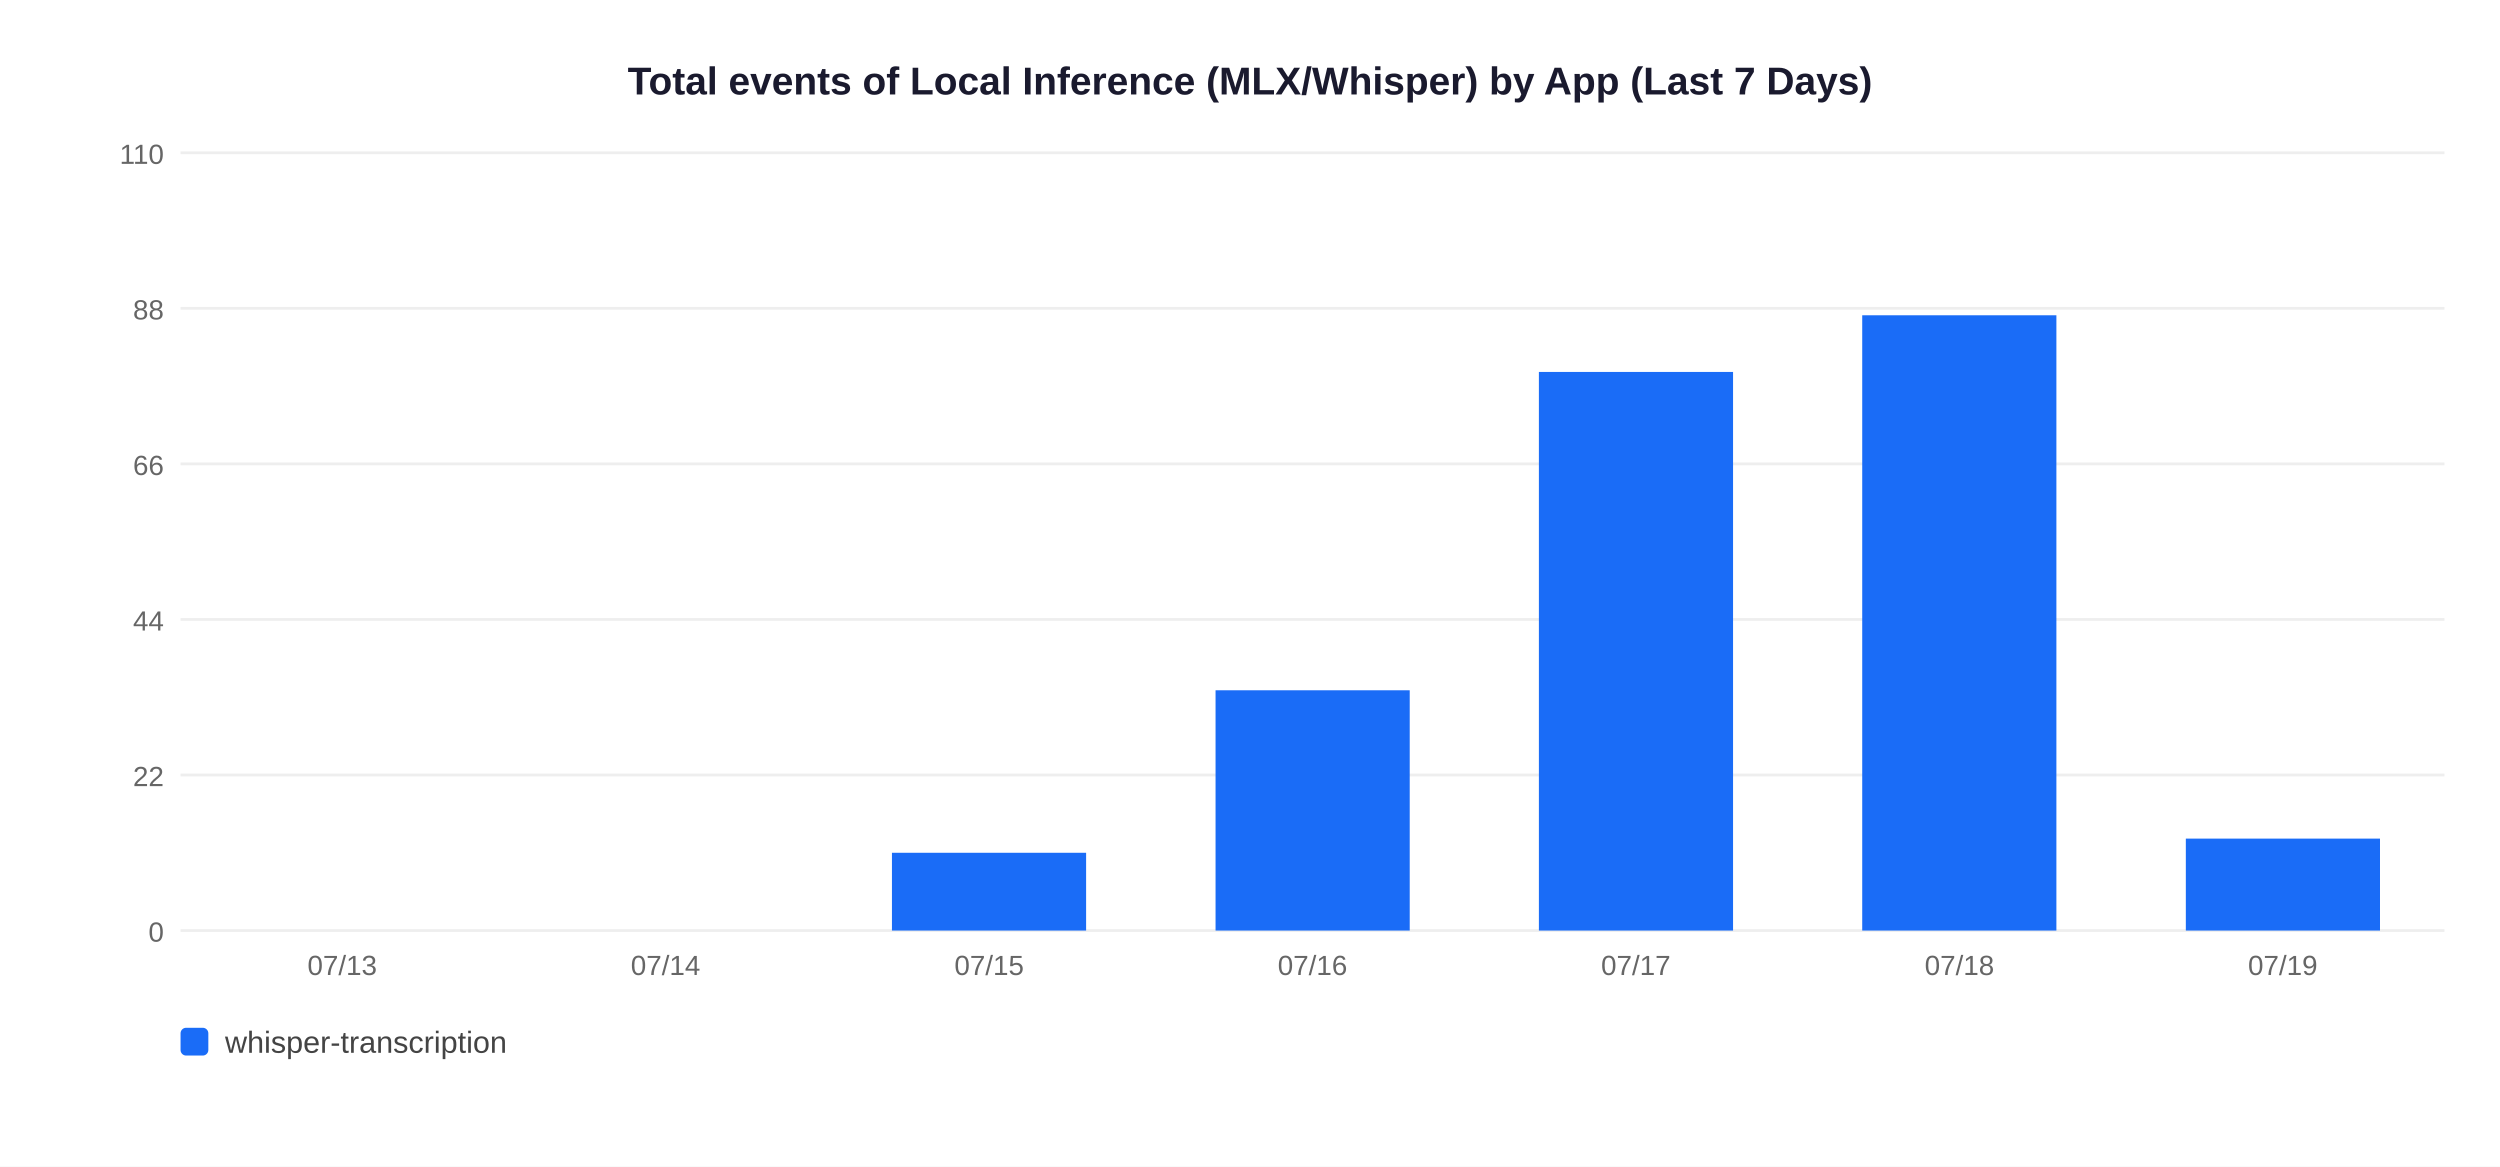
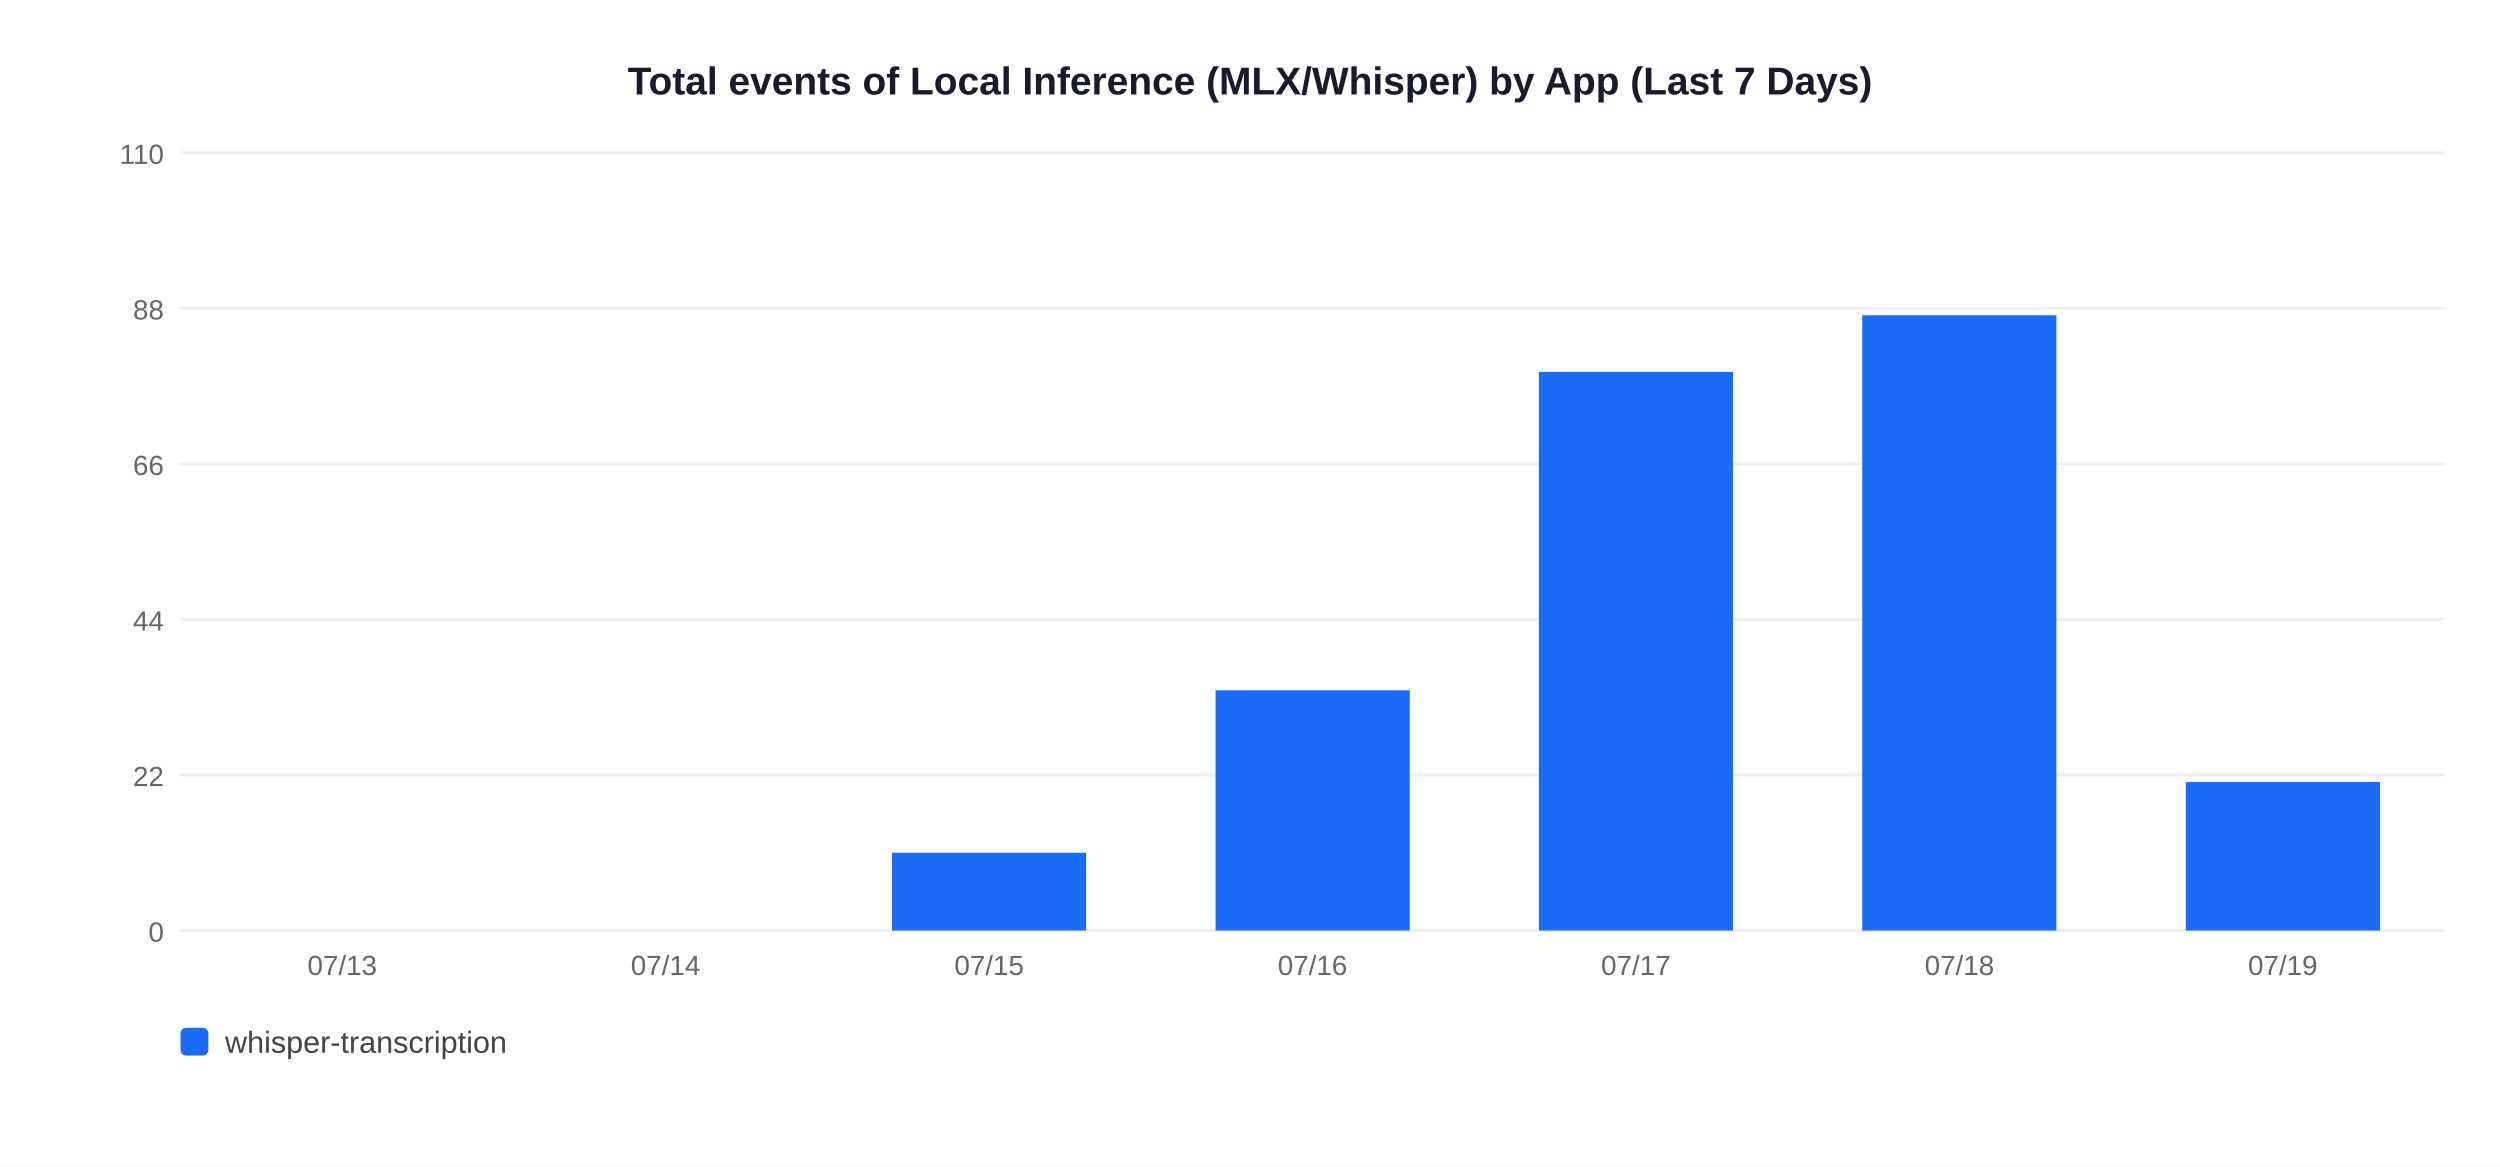
<svg xmlns="http://www.w3.org/2000/svg" width="900" height="420">
  <rect width="900" height="420" fill="white" />
  <text x="450" y="34" text-anchor="middle" font-size="14" font-weight="bold" font-family="Arial,sans-serif" fill="#1a1a2e">Total events of Local Inference (MLX/Whisper) by App (Last 7 Days)</text>
  <line x1="65" y1="335" x2="880" y2="335" stroke="#EEEEEE" stroke-width="1" />
  <text x="59" y="339" text-anchor="end" font-size="10" font-family="Arial,sans-serif" fill="#666">0</text>
  <line x1="65" y1="279" x2="880" y2="279" stroke="#EEEEEE" stroke-width="1" />
  <text x="59" y="283" text-anchor="end" font-size="10" font-family="Arial,sans-serif" fill="#666">22</text>
  <line x1="65" y1="223" x2="880" y2="223" stroke="#EEEEEE" stroke-width="1" />
  <text x="59" y="227" text-anchor="end" font-size="10" font-family="Arial,sans-serif" fill="#666">44</text>
  <line x1="65" y1="167" x2="880" y2="167" stroke="#EEEEEE" stroke-width="1" />
  <text x="59" y="171" text-anchor="end" font-size="10" font-family="Arial,sans-serif" fill="#666">66</text>
  <line x1="65" y1="111" x2="880" y2="111" stroke="#EEEEEE" stroke-width="1" />
  <text x="59" y="115" text-anchor="end" font-size="10" font-family="Arial,sans-serif" fill="#666">88</text>
  <line x1="65" y1="55" x2="880" y2="55" stroke="#EEEEEE" stroke-width="1" />
  <text x="59" y="59" text-anchor="end" font-size="10" font-family="Arial,sans-serif" fill="#666">110</text>
  <text x="123.2" y="351" text-anchor="middle" font-size="10" font-family="Arial,sans-serif" fill="#666">07/13</text>
  <text x="239.6" y="351" text-anchor="middle" font-size="10" font-family="Arial,sans-serif" fill="#666">07/14</text>
  <rect x="321.1" y="307.0" width="69.9" height="28.0" fill="#1A6CF7" />
  <text x="356.1" y="351" text-anchor="middle" font-size="10" font-family="Arial,sans-serif" fill="#666">07/15</text>
  <rect x="437.6" y="248.5" width="69.9" height="86.5" fill="#1A6CF7" />
  <text x="472.5" y="351" text-anchor="middle" font-size="10" font-family="Arial,sans-serif" fill="#666">07/16</text>
  <rect x="554.0" y="133.9" width="69.9" height="201.1" fill="#1A6CF7" />
  <text x="588.9" y="351" text-anchor="middle" font-size="10" font-family="Arial,sans-serif" fill="#666">07/17</text>
  <rect x="670.4" y="113.5" width="69.9" height="221.5" fill="#1A6CF7" />
  <text x="705.4" y="351" text-anchor="middle" font-size="10" font-family="Arial,sans-serif" fill="#666">07/18</text>
-   <rect x="786.9" y="301.9" width="69.9" height="33.1" fill="#1A6CF7" />
+   <rect x="786.9" y="281.5" width="69.9" height="53.5" fill="#1A6CF7" />
  <text x="821.8" y="351" text-anchor="middle" font-size="10" font-family="Arial,sans-serif" fill="#666">07/19</text>
  <rect x="65" y="370" width="10" height="10" rx="2" fill="#1A6CF7" />
  <text x="81" y="379" font-size="11" font-family="Arial,sans-serif" fill="#444">whisper-transcription</text>
</svg>
